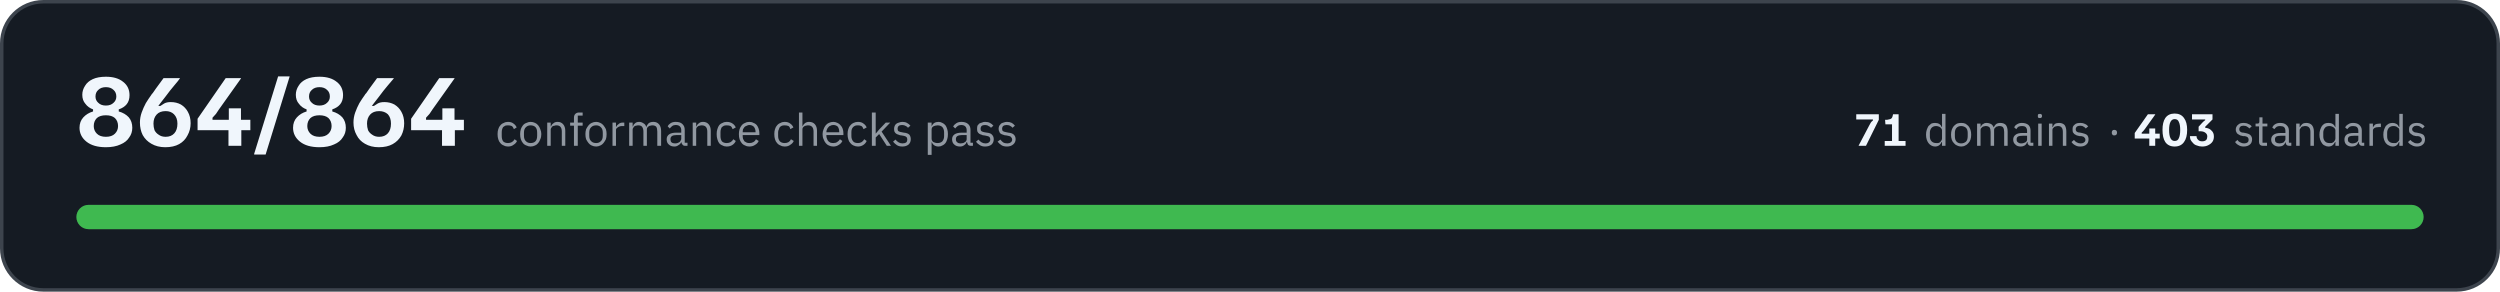
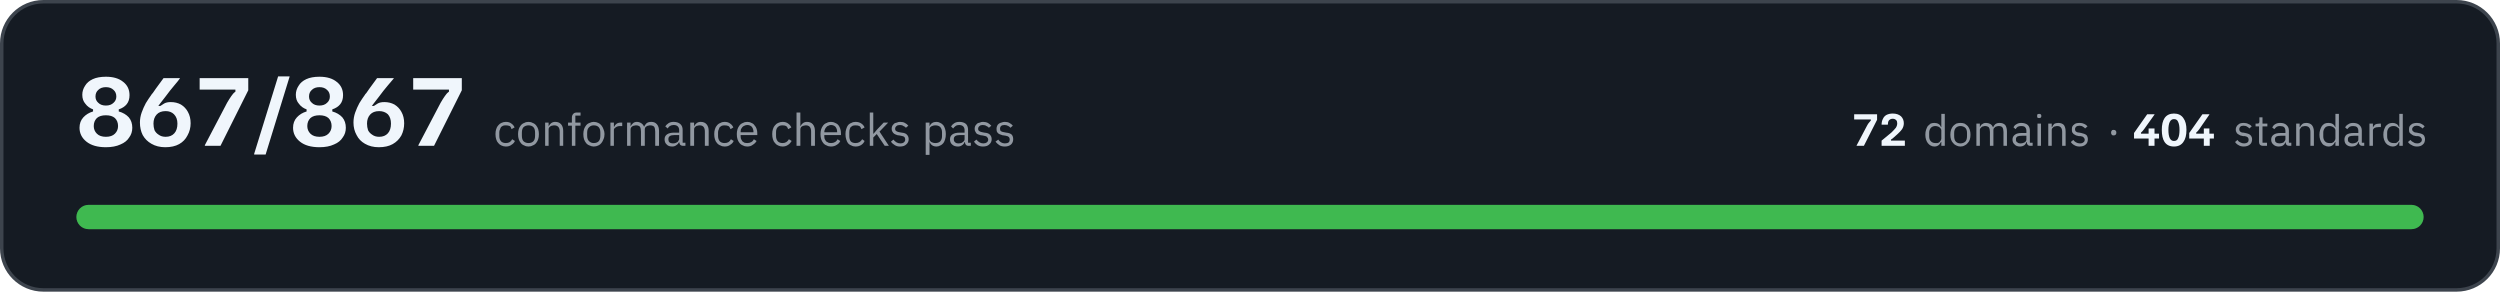
- <svg xmlns="http://www.w3.org/2000/svg" width="720" height="84" viewBox="0 0 7200 840" role="img" aria-label="All 864 conformance checks pass, across 71 domains and 403 standards">
+ <svg xmlns="http://www.w3.org/2000/svg" width="720" height="84" viewBox="0 0 7200 840" role="img" aria-label="All 867 conformance checks pass, across 72 domains and 404 standards">
  <rect x="5" y="5" width="7190" height="830" rx="120" fill="#151b23" stroke="#3d444d" stroke-width="10" />
-   <path fill="#f0f6fc" d="M305 424Q269 424 249 408Q229 392 229 368Q229 350 240 338Q251 326 268 321L268 315Q254 310 246 299Q237 289 237 273Q237 259 245 247Q252 235 267 228Q282 221 305 221Q337 221 355 236Q373 250 373 274Q373 290 365 300Q357 310 342 315L342 321Q360 326 371 338Q381 350 381 368Q381 384 372 396Q364 409 347 416Q330 424 305 424ZM305 394Q322 394 331 385Q340 376 340 363Q340 349 331 340Q322 332 305 332Q288 332 279 340Q270 349 270 363Q270 376 279 385Q288 394 305 394ZM305 304Q319 304 327 296Q335 289 335 278Q335 266 327 259Q319 251 305 251Q291 251 283 259Q275 266 275 278Q275 289 283 296Q291 304 305 304ZM476 424Q453 424 436 414Q420 405 411 389Q403 373 403 353Q403 338 408 324Q413 310 420 297Q428 284 436 273Q436 272 440 268Q444 262 449 255Q454 248 460 240Q466 232 471 225L518 225L518 226Q514 232 502 246Q490 260 476 279Q467 290 462 297Q457 304 456 305L462 305Q466 302 473 298Q480 294 492 294Q508 294 521 301Q534 309 541 322Q549 336 549 355Q549 374 540 390Q532 406 516 415Q500 424 476 424ZM477 394Q493 394 502 384Q511 374 511 356Q511 339 501 329Q492 320 477 320Q460 320 451 330Q442 340 442 356Q442 366 445 375Q449 383 457 388Q465 394 477 394ZM569 375L569 342L650 225L694 225L694 226L630 316Q626 322 622 328Q618 333 612 339L612 345L721 345L721 375L569 375ZM658 420L658 360L659 360L659 312L694 312L694 360L695 360L695 420L658 420ZM732 445L732 443L801 220L834 220L834 221L765 445L732 445ZM920 424Q884 424 864 408Q844 392 844 368Q844 350 855 338Q866 326 883 321L883 315Q869 310 861 299Q852 289 852 273Q852 259 860 247Q867 235 882 228Q897 221 920 221Q952 221 970 236Q988 250 988 274Q988 290 980 300Q972 310 957 315L957 321Q975 326 986 338Q996 350 996 368Q996 384 987 396Q979 409 962 416Q945 424 920 424ZM920 394Q937 394 946 385Q955 376 955 363Q955 349 946 340Q937 332 920 332Q903 332 894 340Q885 349 885 363Q885 376 894 385Q903 394 920 394ZM920 304Q934 304 942 296Q950 289 950 278Q950 266 942 259Q934 251 920 251Q906 251 898 259Q890 266 890 278Q890 289 898 296Q906 304 920 304ZM1091 424Q1068 424 1051 414Q1035 405 1027 389Q1018 373 1018 353Q1018 338 1023 324Q1028 310 1035 297Q1043 284 1051 273Q1051 272 1055 268Q1059 262 1064 255Q1069 248 1075 240Q1081 232 1086 225L1134 225L1134 226Q1129 232 1117 246Q1105 260 1091 279Q1082 290 1077 297Q1072 304 1071 305L1077 305Q1081 302 1088 298Q1095 294 1107 294Q1123 294 1136 301Q1149 309 1156 322Q1164 336 1164 355Q1164 374 1156 390Q1147 406 1131 415Q1115 424 1091 424ZM1092 394Q1108 394 1117 384Q1126 374 1126 356Q1126 339 1117 329Q1107 320 1092 320Q1075 320 1066 330Q1057 340 1057 356Q1057 366 1060 375Q1064 383 1072 388Q1080 394 1092 394ZM1184 375L1184 342L1265 225L1309 225L1309 226L1245 316Q1241 322 1237 328Q1233 333 1227 339L1227 345L1336 345L1336 375L1184 375ZM1273 420L1273 360L1274 360L1274 312L1309 312L1309 360L1310 360L1310 420L1273 420Z" />
-   <path fill="#9198a1" d="M1463 422Q1456 422 1451 419Q1445 417 1441 412Q1437 408 1435 401Q1433 395 1433 386Q1433 378 1435 372Q1437 365 1441 361Q1445 356 1451 354Q1456 351 1463 351Q1473 351 1479 356Q1485 360 1488 367L1480 372Q1478 366 1474 363Q1470 361 1463 361Q1459 361 1455 362Q1452 364 1449 366Q1447 369 1446 373Q1445 376 1445 381L1445 392Q1445 401 1449 407Q1454 412 1463 412Q1476 412 1482 401L1489 406Q1486 413 1479 417Q1473 422 1463 422ZM1528 422Q1522 422 1516 419Q1510 417 1506 412Q1502 407 1500 401Q1498 395 1498 386Q1498 379 1500 372Q1502 366 1506 361Q1510 356 1516 354Q1522 351 1528 351Q1535 351 1541 354Q1546 356 1550 361Q1554 366 1556 372Q1559 379 1559 386Q1559 395 1556 401Q1554 407 1550 412Q1546 417 1541 419Q1535 422 1528 422ZM1528 412Q1537 412 1542 407Q1547 402 1547 391L1547 382Q1547 371 1542 366Q1537 361 1528 361Q1520 361 1515 366Q1509 371 1509 382L1509 391Q1509 402 1515 407Q1520 412 1528 412ZM1576 420L1576 353L1586 353L1586 364L1587 364Q1589 358 1594 355Q1598 351 1606 351Q1616 351 1622 358Q1628 365 1628 377L1628 420L1618 420L1618 379Q1618 361 1603 361Q1599 361 1597 362Q1594 362 1591 364Q1589 365 1588 368Q1586 370 1586 373L1586 420L1576 420ZM1653 362L1642 362L1642 353L1653 353L1653 339Q1653 332 1657 328Q1661 324 1668 324L1678 324L1678 333L1664 333L1664 353L1678 353L1678 362L1664 362L1664 420L1653 420L1653 362ZM1717 422Q1710 422 1704 419Q1699 417 1695 412Q1691 407 1688 401Q1686 395 1686 386Q1686 379 1688 372Q1691 366 1695 361Q1699 356 1704 354Q1710 351 1717 351Q1723 351 1729 354Q1734 356 1738 361Q1742 366 1745 372Q1747 379 1747 386Q1747 395 1745 401Q1742 407 1738 412Q1734 417 1729 419Q1723 422 1717 422ZM1717 412Q1725 412 1730 407Q1736 402 1736 391L1736 382Q1736 371 1730 366Q1725 361 1717 361Q1708 361 1703 366Q1697 371 1697 382L1697 391Q1697 402 1703 407Q1708 412 1717 412ZM1764 420L1764 353L1774 353L1774 365L1775 365Q1777 360 1782 357Q1786 353 1794 353L1798 353L1798 363L1792 363Q1784 363 1779 367Q1774 370 1774 374L1774 420L1764 420ZM1812 420L1812 353L1822 353L1822 364L1823 364Q1824 361 1825 359Q1827 357 1829 355Q1831 353 1834 352Q1837 351 1841 351Q1847 351 1853 355Q1859 358 1861 365L1862 365Q1863 360 1868 355Q1873 351 1882 351Q1892 351 1898 358Q1904 365 1904 377L1904 420L1893 420L1893 379Q1893 370 1890 365Q1886 361 1879 361Q1876 361 1873 362Q1870 362 1868 364Q1866 365 1864 368Q1863 370 1863 373L1863 420L1853 420L1853 379Q1853 370 1849 365Q1846 361 1838 361Q1835 361 1832 362Q1829 362 1827 364Q1825 365 1824 368Q1822 370 1822 373L1822 420L1812 420ZM1974 420Q1968 420 1966 417Q1963 414 1962 409L1962 409Q1960 415 1954 418Q1949 422 1942 422Q1932 422 1926 416Q1920 411 1920 401Q1920 392 1927 387Q1934 382 1949 382L1962 382L1962 375Q1962 368 1958 364Q1954 360 1946 360Q1940 360 1936 363Q1932 366 1929 370L1923 364Q1925 359 1931 355Q1937 351 1946 351Q1959 351 1965 357Q1972 363 1972 374L1972 411L1980 411L1980 420L1974 420ZM1944 413Q1948 413 1951 412Q1954 411 1957 409Q1959 408 1960 405Q1962 403 1962 400L1962 389L1948 389Q1939 389 1935 392Q1931 395 1931 400L1931 402Q1931 407 1934 410Q1938 413 1944 413ZM1995 420L1995 353L2005 353L2005 364L2006 364Q2008 358 2013 355Q2017 351 2025 351Q2035 351 2041 358Q2047 365 2047 377L2047 420L2037 420L2037 379Q2037 361 2021 361Q2018 361 2015 362Q2012 362 2010 364Q2008 365 2006 368Q2005 370 2005 373L2005 420L1995 420ZM2093 422Q2086 422 2081 419Q2075 417 2071 412Q2068 408 2066 401Q2064 395 2064 386Q2064 378 2066 372Q2068 365 2071 361Q2075 356 2081 354Q2086 351 2093 351Q2103 351 2110 356Q2116 360 2119 367L2110 372Q2108 366 2104 363Q2100 361 2093 361Q2089 361 2085 362Q2082 364 2079 366Q2077 369 2076 373Q2075 376 2075 381L2075 392Q2075 401 2079 407Q2084 412 2093 412Q2106 412 2112 401L2119 406Q2116 413 2110 417Q2103 422 2093 422ZM2158 422Q2151 422 2146 419Q2140 417 2136 412Q2132 407 2130 401Q2128 395 2128 386Q2128 379 2130 372Q2132 366 2136 361Q2140 356 2146 354Q2151 351 2158 351Q2165 351 2170 354Q2176 356 2180 361Q2183 365 2185 371Q2187 377 2187 384L2187 389L2139 389L2139 392Q2139 396 2140 400Q2142 404 2144 407Q2147 409 2151 411Q2154 412 2159 412Q2165 412 2170 409Q2175 406 2177 401L2185 406Q2182 413 2175 417Q2168 422 2158 422ZM2158 360Q2154 360 2151 362Q2147 363 2144 366Q2142 369 2140 372Q2139 376 2139 380L2139 381L2176 381L2176 380Q2176 371 2171 365Q2166 360 2158 360ZM2260 422Q2253 422 2248 419Q2242 417 2238 412Q2234 408 2232 401Q2230 395 2230 386Q2230 378 2232 372Q2234 365 2238 361Q2242 356 2248 354Q2253 351 2260 351Q2270 351 2276 356Q2282 360 2285 367L2276 372Q2275 366 2271 363Q2266 361 2260 361Q2255 361 2252 362Q2248 364 2246 366Q2244 369 2243 373Q2241 376 2241 381L2241 392Q2241 401 2246 407Q2251 412 2260 412Q2273 412 2278 401L2286 406Q2283 413 2276 417Q2270 422 2260 422ZM2301 324L2311 324L2311 364L2311 364Q2314 358 2318 355Q2323 351 2330 351Q2341 351 2347 358Q2353 365 2353 377L2353 420L2343 420L2343 379Q2343 361 2327 361Q2324 361 2321 362Q2318 362 2316 364Q2314 365 2312 368Q2311 370 2311 373L2311 420L2301 420L2301 324ZM2400 422Q2393 422 2387 419Q2382 417 2378 412Q2374 407 2372 401Q2369 395 2369 386Q2369 379 2372 372Q2374 366 2378 361Q2382 356 2387 354Q2393 351 2400 351Q2406 351 2412 354Q2417 356 2421 361Q2425 365 2427 371Q2429 377 2429 384L2429 389L2380 389L2380 392Q2380 396 2382 400Q2383 404 2386 407Q2388 409 2392 411Q2396 412 2400 412Q2407 412 2411 409Q2416 406 2419 401L2426 406Q2423 413 2416 417Q2409 422 2400 422ZM2400 360Q2395 360 2392 362Q2388 363 2386 366Q2383 369 2382 372Q2380 376 2380 380L2380 381L2417 381L2417 380Q2417 371 2413 365Q2408 360 2400 360ZM2471 422Q2464 422 2458 419Q2453 417 2449 412Q2445 408 2443 401Q2441 395 2441 386Q2441 378 2443 372Q2445 365 2449 361Q2453 356 2458 354Q2464 351 2471 351Q2481 351 2487 356Q2493 360 2496 367L2487 372Q2485 366 2481 363Q2477 361 2471 361Q2466 361 2463 362Q2459 364 2457 366Q2454 369 2453 373Q2452 376 2452 381L2452 392Q2452 401 2457 407Q2461 412 2471 412Q2483 412 2489 401L2496 406Q2493 413 2487 417Q2480 422 2471 422ZM2511 324L2522 324L2522 385L2522 385L2532 373L2551 353L2564 353L2539 379L2566 420L2554 420L2532 386L2522 396L2522 420L2511 420L2511 324ZM2599 422Q2589 422 2583 418Q2577 414 2572 408L2579 402Q2583 407 2588 410Q2593 413 2599 413Q2606 413 2610 410Q2613 407 2613 402Q2613 398 2611 395Q2608 392 2602 391L2596 390Q2592 390 2588 388Q2584 387 2581 385Q2578 383 2576 379Q2575 376 2575 371Q2575 366 2577 362Q2578 359 2582 356Q2585 354 2589 353Q2594 351 2599 351Q2607 351 2612 354Q2618 357 2622 362L2615 368Q2613 365 2609 363Q2604 360 2598 360Q2591 360 2588 363Q2585 366 2585 371Q2585 376 2588 378Q2591 380 2598 381L2603 382Q2614 383 2619 388Q2623 393 2623 401Q2623 410 2617 416Q2610 422 2599 422ZM2672 353L2683 353L2683 364L2683 364Q2686 357 2691 354Q2696 351 2703 351Q2709 351 2714 354Q2719 356 2723 361Q2726 365 2728 372Q2730 378 2730 386Q2730 395 2728 401Q2726 408 2723 412Q2719 417 2714 419Q2709 422 2703 422Q2689 422 2683 409L2683 409L2683 446L2672 446L2672 353ZM2700 412Q2709 412 2714 407Q2719 401 2719 392L2719 381Q2719 372 2714 366Q2709 361 2700 361Q2697 361 2693 362Q2690 363 2688 364Q2685 366 2684 368Q2683 371 2683 374L2683 399Q2683 402 2684 404Q2685 407 2688 409Q2690 410 2693 411Q2697 412 2700 412ZM2796 420Q2791 420 2788 417Q2786 414 2785 409L2784 409Q2782 415 2777 418Q2772 422 2765 422Q2754 422 2748 416Q2742 411 2742 401Q2742 392 2749 387Q2756 382 2771 382L2784 382L2784 375Q2784 368 2780 364Q2776 360 2768 360Q2762 360 2758 363Q2754 366 2751 370L2745 364Q2748 359 2754 355Q2760 351 2769 351Q2781 351 2788 357Q2795 363 2795 374L2795 411L2802 411L2802 420L2796 420ZM2767 413Q2770 413 2774 412Q2777 411 2779 409Q2782 408 2783 405Q2784 403 2784 400L2784 389L2770 389Q2762 389 2757 392Q2753 395 2753 400L2753 402Q2753 407 2757 410Q2760 413 2767 413ZM2837 422Q2828 422 2822 418Q2815 414 2811 408L2818 402Q2822 407 2827 410Q2832 413 2838 413Q2845 413 2848 410Q2852 407 2852 402Q2852 398 2850 395Q2847 392 2840 391L2835 390Q2830 390 2827 388Q2823 387 2820 385Q2817 383 2815 379Q2814 376 2814 371Q2814 366 2815 362Q2817 359 2820 356Q2824 354 2828 353Q2832 351 2837 351Q2846 351 2851 354Q2857 357 2861 362L2854 368Q2852 365 2847 363Q2843 360 2837 360Q2830 360 2827 363Q2824 366 2824 371Q2824 376 2827 378Q2830 380 2836 381L2842 382Q2853 383 2857 388Q2862 393 2862 401Q2862 410 2856 416Q2849 422 2837 422ZM2900 422Q2890 422 2884 418Q2878 414 2873 408L2881 402Q2885 407 2889 410Q2894 413 2901 413Q2907 413 2911 410Q2915 407 2915 402Q2915 398 2912 395Q2910 392 2903 391L2898 390Q2893 390 2889 388Q2885 387 2882 385Q2879 383 2878 379Q2876 376 2876 371Q2876 366 2878 362Q2880 359 2883 356Q2886 354 2890 353Q2895 351 2900 351Q2908 351 2914 354Q2919 357 2923 362L2916 368Q2914 365 2910 363Q2906 360 2899 360Q2893 360 2889 363Q2886 366 2886 371Q2886 376 2889 378Q2893 380 2899 381L2904 382Q2915 383 2920 388Q2925 393 2925 401Q2925 410 2918 416Q2911 422 2900 422Z" />
-   <path fill="#f0f6fc" d="M5353 420L5353 419L5383 362Q5386 356 5388 353Q5390 350 5394 347L5394 344L5346 344L5346 329L5411 329L5411 345L5374 420L5353 420ZM5428 420L5428 406L5449 406L5449 358L5430 358L5429 345L5435 345Q5440 344 5444 343Q5447 342 5449 339Q5451 335 5452 329L5468 329L5468 406L5488 406L5488 420L5428 420Z" />
-   <path fill="#9198a1" d="M5593 409L5592 409Q5586 422 5573 422Q5567 422 5562 419Q5558 417 5554 412Q5551 408 5549 402Q5547 396 5547 388Q5547 380 5549 374Q5551 368 5554 363Q5558 359 5562 356Q5567 354 5573 354Q5580 354 5585 357Q5590 360 5592 366L5593 366L5593 328L5603 328L5603 420L5593 420L5593 409ZM5576 412Q5579 412 5582 412Q5586 411 5588 409Q5590 407 5591 405Q5593 402 5593 399L5593 375Q5593 373 5591 370Q5590 368 5588 367Q5586 365 5582 364Q5579 363 5576 363Q5568 363 5563 368Q5558 374 5558 382L5558 393Q5558 402 5563 407Q5568 412 5576 412ZM5648 422Q5642 422 5636 419Q5631 417 5627 412Q5623 408 5621 402Q5619 396 5619 388Q5619 380 5621 374Q5623 368 5627 363Q5631 359 5636 356Q5642 354 5648 354Q5655 354 5660 356Q5665 359 5669 363Q5673 368 5675 374Q5677 380 5677 388Q5677 396 5675 402Q5673 408 5669 412Q5665 417 5660 419Q5655 422 5648 422ZM5648 413Q5656 413 5662 408Q5667 403 5667 392L5667 383Q5667 373 5662 368Q5656 363 5648 363Q5640 363 5635 368Q5630 373 5630 383L5630 392Q5630 403 5635 408Q5640 413 5648 413ZM5694 420L5694 356L5704 356L5704 366L5704 366Q5706 363 5707 361Q5708 359 5710 358Q5713 356 5715 355Q5718 354 5722 354Q5728 354 5734 357Q5739 360 5742 367L5742 367Q5744 362 5748 358Q5753 354 5761 354Q5771 354 5777 360Q5782 367 5782 379L5782 420L5772 420L5772 380Q5772 372 5769 367Q5766 363 5758 363Q5755 363 5753 364Q5750 364 5748 366Q5746 368 5744 370Q5743 372 5743 375L5743 420L5733 420L5733 380Q5733 372 5730 367Q5726 363 5719 363Q5716 363 5714 364Q5711 364 5709 366Q5707 368 5705 370Q5704 372 5704 375L5704 420L5694 420ZM5850 420Q5844 420 5842 417Q5839 414 5839 409L5838 409Q5836 416 5831 419Q5826 422 5820 422Q5809 422 5804 416Q5798 411 5798 402Q5798 393 5805 388Q5811 383 5825 383L5838 383L5838 377Q5838 370 5834 366Q5831 363 5823 363Q5817 363 5813 365Q5809 368 5807 372L5801 367Q5803 361 5809 358Q5815 354 5823 354Q5835 354 5842 360Q5848 366 5848 376L5848 411L5856 411L5856 420L5850 420ZM5821 413Q5825 413 5828 412Q5831 411 5833 410Q5836 408 5837 406Q5838 404 5838 401L5838 391L5825 391Q5816 391 5812 393Q5808 396 5808 400L5808 403Q5808 408 5812 410Q5815 413 5821 413ZM5875 340Q5872 340 5870 339Q5869 337 5869 335L5869 333Q5869 331 5870 329Q5872 328 5875 328Q5878 328 5879 329Q5881 331 5881 333L5881 335Q5881 337 5879 339Q5878 340 5875 340ZM5870 356L5880 356L5880 420L5870 420L5870 356ZM5901 420L5901 356L5911 356L5911 366L5912 366Q5914 361 5918 357Q5923 354 5930 354Q5940 354 5946 360Q5951 367 5951 379L5951 420L5941 420L5941 380Q5941 363 5927 363Q5924 363 5921 364Q5918 364 5916 366Q5914 368 5912 370Q5911 372 5911 375L5911 420L5901 420ZM5991 422Q5982 422 5976 418Q5970 415 5966 409L5973 403Q5977 408 5981 410Q5986 413 5992 413Q5999 413 6002 410Q6006 408 6006 402Q6006 399 6003 396Q6001 393 5994 392L5989 392Q5985 391 5981 390Q5977 388 5974 386Q5972 384 5970 381Q5969 378 5969 373Q5969 368 5970 365Q5972 361 5975 359Q5978 356 5982 355Q5987 354 5992 354Q5999 354 6005 357Q6010 359 6014 364L6007 370Q6005 367 6001 365Q5997 362 5991 362Q5985 362 5981 365Q5978 368 5978 372Q5978 377 5981 379Q5985 382 5991 382L5996 383Q6006 385 6011 389Q6015 394 6015 401Q6015 411 6009 416Q6003 422 5991 422Z" />
-   <path fill="#9198a1" d="M6089 390Q6085 390 6084 388Q6082 386 6082 383L6082 381Q6082 378 6084 376Q6085 374 6089 374Q6093 374 6095 376Q6097 378 6097 381L6097 383Q6097 386 6095 388Q6093 390 6089 390Z" />
-   <path fill="#f0f6fc" d="M6148 399L6148 383L6186 329L6207 329L6207 330L6177 372Q6175 374 6173 377Q6171 379 6168 382L6168 385L6220 385L6220 399L6148 399ZM6190 420L6190 392L6190 392L6190 370L6207 370L6207 392L6207 392L6207 420L6190 420ZM6263 422Q6245 422 6236 409Q6228 397 6228 374Q6228 352 6236 340Q6245 327 6263 327Q6281 327 6290 340Q6299 352 6299 374Q6299 397 6290 409Q6281 422 6263 422ZM6263 406Q6272 406 6275 398Q6279 390 6279 374Q6279 359 6275 351Q6272 343 6263 343Q6255 343 6251 351Q6247 359 6247 374Q6247 390 6251 398Q6255 406 6263 406ZM6342 422Q6334 422 6327 419Q6320 417 6316 412Q6312 408 6309 403Q6307 398 6307 392L6326 392Q6326 398 6330 402Q6334 407 6342 407Q6350 407 6354 403Q6357 399 6357 393Q6357 386 6351 382Q6346 378 6336 378L6332 378L6332 365L6342 354Q6344 352 6346 350Q6348 348 6351 346L6351 344L6313 344L6313 329L6372 329L6372 344L6351 365L6351 368Q6363 369 6369 376Q6376 382 6376 393Q6376 402 6372 408Q6368 414 6360 418Q6353 422 6342 422Z" />
+   <path fill="#f0f6fc" d="M305 424Q269 424 249 408Q229 392 229 368Q229 350 240 338Q251 326 268 321L268 315Q254 310 246 299Q237 289 237 273Q237 259 245 247Q252 235 267 228Q282 221 305 221Q337 221 355 236Q373 250 373 274Q373 290 365 300Q357 310 342 315L342 321Q360 326 371 338Q381 350 381 368Q381 384 372 396Q364 409 347 416Q330 424 305 424ZM305 394Q322 394 331 385Q340 376 340 363Q340 349 331 340Q322 332 305 332Q288 332 279 340Q270 349 270 363Q270 376 279 385Q288 394 305 394ZM305 304Q319 304 327 296Q335 289 335 278Q335 266 327 259Q319 251 305 251Q291 251 283 259Q275 266 275 278Q275 289 283 296Q291 304 305 304ZM476 424Q453 424 436 414Q420 405 411 389Q403 373 403 353Q403 338 408 324Q413 310 420 297Q428 284 436 273Q436 272 440 268Q444 262 449 255Q454 248 460 240Q466 232 471 225L518 225L518 226Q514 232 502 246Q490 260 476 279Q467 290 462 297Q457 304 456 305L462 305Q466 302 473 298Q480 294 492 294Q508 294 521 301Q534 309 541 322Q549 336 549 355Q549 374 540 390Q532 406 516 415Q500 424 476 424ZM477 394Q493 394 502 384Q511 374 511 356Q511 339 501 329Q492 320 477 320Q460 320 451 330Q442 340 442 356Q442 366 445 375Q449 383 457 388Q465 394 477 394ZM590 420L590 418L654 296Q661 284 666 277Q671 269 678 264L678 258L575 258L575 225L715 225L715 260L635 420L590 420ZM732 445L732 443L801 220L834 220L834 221L765 445L732 445ZM920 424Q884 424 864 408Q844 392 844 368Q844 350 855 338Q866 326 883 321L883 315Q869 310 861 299Q852 289 852 273Q852 259 860 247Q867 235 882 228Q897 221 920 221Q952 221 970 236Q988 250 988 274Q988 290 980 300Q972 310 957 315L957 321Q975 326 986 338Q996 350 996 368Q996 384 987 396Q979 409 962 416Q945 424 920 424ZM920 394Q937 394 946 385Q955 376 955 363Q955 349 946 340Q937 332 920 332Q903 332 894 340Q885 349 885 363Q885 376 894 385Q903 394 920 394ZM920 304Q934 304 942 296Q950 289 950 278Q950 266 942 259Q934 251 920 251Q906 251 898 259Q890 266 890 278Q890 289 898 296Q906 304 920 304ZM1091 424Q1068 424 1051 414Q1035 405 1027 389Q1018 373 1018 353Q1018 338 1023 324Q1028 310 1035 297Q1043 284 1051 273Q1051 272 1055 268Q1059 262 1064 255Q1069 248 1075 240Q1081 232 1086 225L1134 225L1134 226Q1129 232 1117 246Q1105 260 1091 279Q1082 290 1077 297Q1072 304 1071 305L1077 305Q1081 302 1088 298Q1095 294 1107 294Q1123 294 1136 301Q1149 309 1156 322Q1164 336 1164 355Q1164 374 1156 390Q1147 406 1131 415Q1115 424 1091 424ZM1092 394Q1108 394 1117 384Q1126 374 1126 356Q1126 339 1117 329Q1107 320 1092 320Q1075 320 1066 330Q1057 340 1057 356Q1057 366 1060 375Q1064 383 1072 388Q1080 394 1092 394ZM1205 420L1205 418L1269 296Q1276 284 1281 277Q1286 269 1293 264L1293 258L1190 258L1190 225L1330 225L1330 260L1250 420L1205 420Z" />
+   <path fill="#9198a1" d="M1457 422Q1450 422 1444 419Q1439 417 1435 412Q1431 408 1429 401Q1427 395 1427 386Q1427 378 1429 372Q1431 365 1435 361Q1439 356 1444 354Q1450 351 1457 351Q1467 351 1473 356Q1479 360 1482 367L1473 372Q1472 366 1468 363Q1463 361 1457 361Q1452 361 1449 362Q1445 364 1443 366Q1441 369 1440 373Q1438 376 1438 381L1438 392Q1438 401 1443 407Q1448 412 1457 412Q1470 412 1475 401L1483 406Q1480 413 1473 417Q1467 422 1457 422ZM1522 422Q1515 422 1510 419Q1504 417 1500 412Q1496 407 1494 401Q1492 395 1492 386Q1492 379 1494 372Q1496 366 1500 361Q1504 356 1510 354Q1515 351 1522 351Q1529 351 1534 354Q1540 356 1544 361Q1548 366 1550 372Q1552 379 1552 386Q1552 395 1550 401Q1548 407 1544 412Q1540 417 1534 419Q1529 422 1522 422ZM1522 412Q1531 412 1536 407Q1541 402 1541 391L1541 382Q1541 371 1536 366Q1531 361 1522 361Q1514 361 1508 366Q1503 371 1503 382L1503 391Q1503 402 1508 407Q1514 412 1522 412ZM1570 420L1570 353L1580 353L1580 364L1580 364Q1583 358 1587 355Q1592 351 1599 351Q1610 351 1616 358Q1622 365 1622 377L1622 420L1612 420L1612 379Q1612 361 1596 361Q1593 361 1590 362Q1587 362 1585 364Q1583 365 1581 368Q1580 370 1580 373L1580 420L1570 420ZM1647 362L1636 362L1636 353L1647 353L1647 339Q1647 332 1651 328Q1654 324 1662 324L1672 324L1672 333L1657 333L1657 353L1672 353L1672 362L1657 362L1657 420L1647 420L1647 362ZM1710 422Q1704 422 1698 419Q1692 417 1688 412Q1684 407 1682 401Q1680 395 1680 386Q1680 379 1682 372Q1684 366 1688 361Q1692 356 1698 354Q1704 351 1710 351Q1717 351 1723 354Q1728 356 1732 361Q1736 366 1738 372Q1741 379 1741 386Q1741 395 1738 401Q1736 407 1732 412Q1728 417 1723 419Q1717 422 1710 422ZM1710 412Q1719 412 1724 407Q1729 402 1729 391L1729 382Q1729 371 1724 366Q1719 361 1710 361Q1702 361 1697 366Q1691 371 1691 382L1691 391Q1691 402 1697 407Q1702 412 1710 412ZM1758 420L1758 353L1768 353L1768 365L1769 365Q1771 360 1775 357Q1780 353 1788 353L1792 353L1792 363L1786 363Q1778 363 1773 367Q1768 370 1768 374L1768 420L1758 420ZM1806 420L1806 353L1816 353L1816 364L1816 364Q1818 361 1819 359Q1821 357 1823 355Q1825 353 1828 352Q1831 351 1834 351Q1841 351 1847 355Q1852 358 1855 365L1855 365Q1857 360 1862 355Q1867 351 1876 351Q1886 351 1892 358Q1898 365 1898 377L1898 420L1887 420L1887 379Q1887 370 1884 365Q1880 361 1872 361Q1869 361 1867 362Q1864 362 1862 364Q1859 365 1858 368Q1857 370 1857 373L1857 420L1846 420L1846 379Q1846 370 1843 365Q1839 361 1832 361Q1829 361 1826 362Q1823 362 1821 364Q1819 365 1817 368Q1816 370 1816 373L1816 420L1806 420ZM1968 420Q1962 420 1959 417Q1957 414 1956 409L1956 409Q1953 415 1948 418Q1943 422 1936 422Q1925 422 1920 416Q1914 411 1914 401Q1914 392 1921 387Q1928 382 1942 382L1956 382L1956 375Q1956 368 1952 364Q1948 360 1940 360Q1934 360 1929 363Q1925 366 1923 370L1916 364Q1919 359 1925 355Q1931 351 1940 351Q1952 351 1959 357Q1966 363 1966 374L1966 411L1974 411L1974 420L1968 420ZM1938 413Q1942 413 1945 412Q1948 411 1951 409Q1953 408 1954 405Q1956 403 1956 400L1956 389L1942 389Q1933 389 1929 392Q1925 395 1925 400L1925 402Q1925 407 1928 410Q1932 413 1938 413ZM1988 420L1988 353L1999 353L1999 364L1999 364Q2002 358 2006 355Q2011 351 2018 351Q2029 351 2035 358Q2041 365 2041 377L2041 420L2030 420L2030 379Q2030 361 2015 361Q2012 361 2009 362Q2006 362 2004 364Q2002 365 2000 368Q1999 370 1999 373L1999 420L1988 420ZM2087 422Q2080 422 2075 419Q2069 417 2065 412Q2061 408 2059 401Q2057 395 2057 386Q2057 378 2059 372Q2061 365 2065 361Q2069 356 2075 354Q2080 351 2087 351Q2097 351 2103 356Q2109 360 2112 367L2104 372Q2102 366 2098 363Q2093 361 2087 361Q2083 361 2079 362Q2076 364 2073 366Q2071 369 2070 373Q2068 376 2068 381L2068 392Q2068 401 2073 407Q2078 412 2087 412Q2100 412 2105 401L2113 406Q2110 413 2103 417Q2097 422 2087 422ZM2152 422Q2145 422 2140 419Q2134 417 2130 412Q2126 407 2124 401Q2122 395 2122 386Q2122 379 2124 372Q2126 366 2130 361Q2134 356 2140 354Q2145 351 2152 351Q2159 351 2164 354Q2170 356 2173 361Q2177 365 2179 371Q2181 377 2181 384L2181 389L2133 389L2133 392Q2133 396 2134 400Q2136 404 2138 407Q2141 409 2144 411Q2148 412 2153 412Q2159 412 2164 409Q2169 406 2171 401L2179 406Q2175 413 2168 417Q2162 422 2152 422ZM2152 360Q2148 360 2144 362Q2141 363 2138 366Q2136 369 2134 372Q2133 376 2133 380L2133 381L2170 381L2170 380Q2170 371 2165 365Q2160 360 2152 360ZM2254 422Q2247 422 2241 419Q2236 417 2232 412Q2228 408 2226 401Q2224 395 2224 386Q2224 378 2226 372Q2228 365 2232 361Q2236 356 2241 354Q2247 351 2254 351Q2264 351 2270 356Q2276 360 2279 367L2270 372Q2268 366 2264 363Q2260 361 2254 361Q2249 361 2246 362Q2242 364 2240 366Q2237 369 2236 373Q2235 376 2235 381L2235 392Q2235 401 2240 407Q2245 412 2254 412Q2266 412 2272 401L2280 406Q2276 413 2270 417Q2263 422 2254 422ZM2294 324L2305 324L2305 364L2305 364Q2308 358 2312 355Q2317 351 2324 351Q2335 351 2341 358Q2347 365 2347 377L2347 420L2336 420L2336 379Q2336 361 2321 361Q2318 361 2315 362Q2312 362 2310 364Q2307 365 2306 368Q2305 370 2305 373L2305 420L2294 420L2294 324ZM2393 422Q2386 422 2381 419Q2375 417 2371 412Q2367 407 2365 401Q2363 395 2363 386Q2363 379 2365 372Q2367 366 2371 361Q2375 356 2381 354Q2386 351 2393 351Q2400 351 2405 354Q2411 356 2415 361Q2418 365 2420 371Q2422 377 2422 384L2422 389L2374 389L2374 392Q2374 396 2375 400Q2377 404 2379 407Q2382 409 2386 411Q2389 412 2394 412Q2400 412 2405 409Q2410 406 2412 401L2420 406Q2417 413 2410 417Q2403 422 2393 422ZM2393 360Q2389 360 2386 362Q2382 363 2380 366Q2377 369 2376 372Q2374 376 2374 380L2374 381L2411 381L2411 380Q2411 371 2406 365Q2401 360 2393 360ZM2464 422Q2457 422 2452 419Q2446 417 2442 412Q2439 408 2437 401Q2435 395 2435 386Q2435 378 2437 372Q2439 365 2442 361Q2446 356 2452 354Q2457 351 2464 351Q2474 351 2481 356Q2487 360 2490 367L2481 372Q2479 366 2475 363Q2471 361 2464 361Q2460 361 2456 362Q2453 364 2450 366Q2448 369 2447 373Q2446 376 2446 381L2446 392Q2446 401 2450 407Q2455 412 2464 412Q2477 412 2483 401L2490 406Q2487 413 2481 417Q2474 422 2464 422ZM2505 324L2515 324L2515 385L2516 385L2526 373L2545 353L2558 353L2533 379L2560 420L2548 420L2525 386L2515 396L2515 420L2505 420L2505 324ZM2592 422Q2583 422 2577 418Q2570 414 2566 408L2573 402Q2577 407 2582 410Q2587 413 2593 413Q2600 413 2603 410Q2607 407 2607 402Q2607 398 2605 395Q2602 392 2595 391L2590 390Q2585 390 2581 388Q2578 387 2575 385Q2572 383 2570 379Q2568 376 2568 371Q2568 366 2570 362Q2572 359 2575 356Q2578 354 2583 353Q2587 351 2592 351Q2601 351 2606 354Q2612 357 2616 362L2609 368Q2607 365 2602 363Q2598 360 2592 360Q2585 360 2582 363Q2578 366 2578 371Q2578 376 2582 378Q2585 380 2591 381L2597 382Q2608 383 2612 388Q2617 393 2617 401Q2617 410 2610 416Q2604 422 2592 422ZM2666 353L2677 353L2677 364L2677 364Q2680 357 2685 354Q2690 351 2697 351Q2703 351 2708 354Q2713 356 2717 361Q2720 365 2722 372Q2724 378 2724 386Q2724 395 2722 401Q2720 408 2717 412Q2713 417 2708 419Q2703 422 2697 422Q2683 422 2677 409L2677 409L2677 446L2666 446L2666 353ZM2694 412Q2703 412 2708 407Q2713 401 2713 392L2713 381Q2713 372 2708 366Q2703 361 2694 361Q2690 361 2687 362Q2684 363 2682 364Q2679 366 2678 368Q2677 371 2677 374L2677 399Q2677 402 2678 404Q2679 407 2682 409Q2684 410 2687 411Q2690 412 2694 412ZM2790 420Q2784 420 2782 417Q2779 414 2779 409L2778 409Q2776 415 2771 418Q2766 422 2759 422Q2748 422 2742 416Q2736 411 2736 401Q2736 392 2743 387Q2750 382 2765 382L2778 382L2778 375Q2778 368 2774 364Q2770 360 2762 360Q2756 360 2752 363Q2748 366 2745 370L2739 364Q2742 359 2748 355Q2754 351 2763 351Q2775 351 2782 357Q2788 363 2788 374L2788 411L2796 411L2796 420L2790 420ZM2760 413Q2764 413 2768 412Q2771 411 2773 409Q2775 408 2777 405Q2778 403 2778 400L2778 389L2764 389Q2755 389 2751 392Q2747 395 2747 400L2747 402Q2747 407 2751 410Q2754 413 2760 413ZM2831 422Q2822 422 2815 418Q2809 414 2805 408L2812 402Q2816 407 2821 410Q2826 413 2832 413Q2838 413 2842 410Q2846 407 2846 402Q2846 398 2843 395Q2841 392 2834 391L2829 390Q2824 390 2820 388Q2816 387 2813 385Q2811 383 2809 379Q2807 376 2807 371Q2807 366 2809 362Q2811 359 2814 356Q2817 354 2822 353Q2826 351 2831 351Q2839 351 2845 354Q2850 357 2855 362L2848 368Q2846 365 2841 363Q2837 360 2830 360Q2824 360 2821 363Q2817 366 2817 371Q2817 376 2821 378Q2824 380 2830 381L2835 382Q2847 383 2851 388Q2856 393 2856 401Q2856 410 2849 416Q2843 422 2831 422ZM2894 422Q2884 422 2878 418Q2872 414 2867 408L2875 402Q2878 407 2883 410Q2888 413 2894 413Q2901 413 2905 410Q2908 407 2908 402Q2908 398 2906 395Q2903 392 2897 391L2891 390Q2887 390 2883 388Q2879 387 2876 385Q2873 383 2871 379Q2870 376 2870 371Q2870 366 2872 362Q2873 359 2877 356Q2880 354 2884 353Q2889 351 2894 351Q2902 351 2907 354Q2913 357 2917 362L2910 368Q2908 365 2904 363Q2899 360 2893 360Q2886 360 2883 363Q2880 366 2880 371Q2880 376 2883 378Q2886 380 2893 381L2898 382Q2909 383 2914 388Q2918 393 2918 401Q2918 410 2912 416Q2905 422 2894 422Z" />
+   <path fill="#f0f6fc" d="M5347 420L5347 419L5377 362Q5380 356 5383 353Q5385 350 5388 347L5388 344L5340 344L5340 329L5406 329L5406 345L5368 420L5347 420ZM5419 420L5419 405Q5429 397 5436 391Q5443 385 5448 381Q5456 373 5460 368Q5464 362 5464 355Q5464 349 5461 346Q5457 342 5451 342Q5444 342 5440 347Q5437 351 5437 359L5419 359Q5419 349 5423 342Q5426 335 5433 331Q5441 327 5451 327Q5466 327 5475 335Q5483 343 5483 355Q5483 364 5478 372Q5473 379 5464 387Q5460 391 5455 395Q5451 399 5446 402L5446 405L5486 405L5486 420L5419 420Z" />
+   <path fill="#9198a1" d="M5591 409L5590 409Q5584 422 5571 422Q5565 422 5560 419Q5556 417 5552 412Q5549 408 5547 402Q5545 396 5545 388Q5545 380 5547 374Q5549 368 5552 363Q5556 359 5560 356Q5565 354 5571 354Q5578 354 5583 357Q5588 360 5590 366L5591 366L5591 328L5601 328L5601 420L5591 420L5591 409ZM5574 412Q5577 412 5580 412Q5584 411 5586 409Q5588 407 5589 405Q5591 402 5591 399L5591 375Q5591 373 5589 370Q5588 368 5586 367Q5584 365 5580 364Q5577 363 5574 363Q5566 363 5561 368Q5556 374 5556 382L5556 393Q5556 402 5561 407Q5566 412 5574 412ZM5646 422Q5640 422 5634 419Q5629 417 5625 412Q5621 408 5619 402Q5617 396 5617 388Q5617 380 5619 374Q5621 368 5625 363Q5629 359 5634 356Q5640 354 5646 354Q5653 354 5658 356Q5663 359 5667 363Q5671 368 5673 374Q5675 380 5675 388Q5675 396 5673 402Q5671 408 5667 412Q5663 417 5658 419Q5653 422 5646 422ZM5646 413Q5654 413 5660 408Q5665 403 5665 392L5665 383Q5665 373 5660 368Q5654 363 5646 363Q5638 363 5633 368Q5628 373 5628 383L5628 392Q5628 403 5633 408Q5638 413 5646 413ZM5692 420L5692 356L5702 356L5702 366L5702 366Q5704 363 5705 361Q5706 359 5708 358Q5711 356 5713 355Q5716 354 5720 354Q5726 354 5732 357Q5737 360 5740 367L5740 367Q5742 362 5746 358Q5751 354 5759 354Q5769 354 5775 360Q5780 367 5780 379L5780 420L5770 420L5770 380Q5770 372 5767 367Q5764 363 5756 363Q5753 363 5751 364Q5748 364 5746 366Q5744 368 5742 370Q5741 372 5741 375L5741 420L5731 420L5731 380Q5731 372 5728 367Q5724 363 5717 363Q5714 363 5712 364Q5709 364 5707 366Q5705 368 5703 370Q5702 372 5702 375L5702 420L5692 420ZM5848 420Q5842 420 5840 417Q5837 414 5837 409L5836 409Q5834 416 5829 419Q5824 422 5818 422Q5807 422 5802 416Q5796 411 5796 402Q5796 393 5803 388Q5809 383 5823 383L5836 383L5836 377Q5836 370 5832 366Q5829 363 5821 363Q5815 363 5811 365Q5807 368 5805 372L5799 367Q5801 361 5807 358Q5813 354 5821 354Q5833 354 5840 360Q5846 366 5846 376L5846 411L5854 411L5854 420L5848 420ZM5819 413Q5823 413 5826 412Q5829 411 5831 410Q5834 408 5835 406Q5836 404 5836 401L5836 391L5823 391Q5814 391 5810 393Q5806 396 5806 400L5806 403Q5806 408 5810 410Q5813 413 5819 413ZM5873 340Q5870 340 5868 339Q5867 337 5867 335L5867 333Q5867 331 5868 329Q5870 328 5873 328Q5876 328 5877 329Q5879 331 5879 333L5879 335Q5879 337 5877 339Q5876 340 5873 340ZM5868 356L5878 356L5878 420L5868 420L5868 356ZM5899 420L5899 356L5909 356L5909 366L5910 366Q5912 361 5916 357Q5921 354 5928 354Q5938 354 5944 360Q5949 367 5949 379L5949 420L5939 420L5939 380Q5939 363 5925 363Q5922 363 5919 364Q5916 364 5914 366Q5912 368 5910 370Q5909 372 5909 375L5909 420L5899 420ZM5989 422Q5980 422 5974 418Q5968 415 5964 409L5971 403Q5975 408 5979 410Q5984 413 5990 413Q5997 413 6000 410Q6004 408 6004 402Q6004 399 6001 396Q5999 393 5992 392L5987 392Q5983 391 5979 390Q5975 388 5972 386Q5970 384 5968 381Q5967 378 5967 373Q5967 368 5968 365Q5970 361 5973 359Q5976 356 5980 355Q5985 354 5990 354Q5997 354 6003 357Q6008 359 6012 364L6005 370Q6003 367 5999 365Q5995 362 5989 362Q5983 362 5979 365Q5976 368 5976 372Q5976 377 5979 379Q5983 382 5989 382L5994 383Q6004 385 6009 389Q6013 394 6013 401Q6013 411 6007 416Q6001 422 5989 422Z" />
+   <path fill="#9198a1" d="M6087 390Q6083 390 6082 388Q6080 386 6080 383L6080 381Q6080 378 6082 376Q6083 374 6087 374Q6091 374 6093 376Q6095 378 6095 381L6095 383Q6095 386 6093 388Q6091 390 6087 390Z" />
+   <path fill="#f0f6fc" d="M6146 399L6146 383L6184 329L6205 329L6205 330L6175 372Q6173 374 6171 377Q6169 379 6166 382L6166 385L6218 385L6218 399L6146 399ZM6188 420L6188 392L6188 392L6188 370L6205 370L6205 392L6205 392L6205 420L6188 420ZM6261 422Q6243 422 6234 409Q6226 397 6226 374Q6226 352 6234 340Q6243 327 6261 327Q6279 327 6288 340Q6297 352 6297 374Q6297 397 6288 409Q6279 422 6261 422ZM6261 406Q6270 406 6273 398Q6277 390 6277 374Q6277 359 6273 351Q6270 343 6261 343Q6253 343 6249 351Q6245 359 6245 374Q6245 390 6249 398Q6253 406 6261 406ZM6305 399L6305 383L6343 329L6363 329L6363 330L6334 372Q6332 374 6330 377Q6328 379 6325 382L6325 385L6376 385L6376 399L6305 399ZM6347 420L6347 392L6347 392L6347 370L6363 370L6363 392L6364 392L6364 420L6347 420Z" />
  <path fill="#9198a1" d="M6462 422Q6453 422 6447 418Q6441 415 6437 409L6444 403Q6447 408 6452 410Q6457 413 6463 413Q6469 413 6473 410Q6476 408 6476 402Q6476 399 6474 396Q6471 393 6465 392L6460 392Q6455 391 6452 390Q6448 388 6445 386Q6442 384 6441 381Q6439 378 6439 373Q6439 368 6441 365Q6443 361 6446 359Q6449 356 6453 355Q6457 354 6462 354Q6470 354 6475 357Q6481 359 6485 364L6478 370Q6476 367 6472 365Q6468 362 6461 362Q6455 362 6452 365Q6449 368 6449 372Q6449 377 6452 379Q6455 382 6461 382L6466 383Q6477 385 6481 389Q6486 394 6486 401Q6486 411 6480 416Q6473 422 6462 422ZM6517 420Q6512 420 6509 417Q6506 414 6506 409L6506 364L6496 364L6496 356L6502 356Q6505 356 6506 354Q6507 353 6507 350L6507 338L6516 338L6516 356L6530 356L6530 364L6516 364L6516 411L6529 411L6529 420L6517 420ZM6593 420Q6588 420 6585 417Q6583 414 6582 409L6582 409Q6580 416 6575 419Q6570 422 6563 422Q6553 422 6547 416Q6541 411 6541 402Q6541 393 6548 388Q6555 383 6569 383L6582 383L6582 377Q6582 370 6578 366Q6574 363 6566 363Q6561 363 6557 365Q6553 368 6550 372L6544 367Q6547 361 6552 358Q6558 354 6567 354Q6579 354 6585 360Q6592 366 6592 376L6592 411L6599 411L6599 420L6593 420ZM6565 413Q6568 413 6572 412Q6575 411 6577 410Q6579 408 6580 406Q6582 404 6582 401L6582 391L6568 391Q6560 391 6556 393Q6552 396 6552 400L6552 403Q6552 408 6555 410Q6559 413 6565 413ZM6613 420L6613 356L6623 356L6623 366L6624 366Q6626 361 6631 357Q6635 354 6642 354Q6652 354 6658 360Q6664 367 6664 379L6664 420L6654 420L6654 380Q6654 363 6639 363Q6636 363 6633 364Q6630 364 6628 366Q6626 368 6625 370Q6623 372 6623 375L6623 420L6613 420ZM6726 409L6725 409Q6719 422 6706 422Q6700 422 6695 419Q6690 417 6687 412Q6684 408 6682 402Q6680 396 6680 388Q6680 380 6682 374Q6684 368 6687 363Q6690 359 6695 356Q6700 354 6706 354Q6713 354 6718 357Q6723 360 6725 366L6726 366L6726 328L6736 328L6736 420L6726 420L6726 409ZM6709 412Q6712 412 6715 412Q6718 411 6721 409Q6723 407 6724 405Q6726 402 6726 399L6726 375Q6726 373 6724 370Q6723 368 6721 367Q6718 365 6715 364Q6712 363 6709 363Q6700 363 6696 368Q6691 374 6691 382L6691 393Q6691 402 6696 407Q6700 412 6709 412ZM6804 420Q6798 420 6796 417Q6793 414 6793 409L6792 409Q6790 416 6785 419Q6780 422 6773 422Q6763 422 6757 416Q6752 411 6752 402Q6752 393 6758 388Q6765 383 6779 383L6792 383L6792 377Q6792 370 6788 366Q6784 363 6777 363Q6771 363 6767 365Q6763 368 6760 372L6754 367Q6757 361 6763 358Q6768 354 6777 354Q6789 354 6795 360Q6802 366 6802 376L6802 411L6809 411L6809 420L6804 420ZM6775 413Q6779 413 6782 412Q6785 411 6787 410Q6789 408 6791 406Q6792 404 6792 401L6792 391L6779 391Q6770 391 6766 393Q6762 396 6762 400L6762 403Q6762 408 6766 410Q6769 413 6775 413ZM6824 420L6824 356L6834 356L6834 367L6834 367Q6836 363 6840 359Q6845 356 6853 356L6857 356L6857 366L6851 366Q6843 366 6838 369Q6834 372 6834 376L6834 420L6824 420ZM6910 409L6909 409Q6904 422 6891 422Q6885 422 6880 419Q6875 417 6871 412Q6868 408 6866 402Q6864 396 6864 388Q6864 380 6866 374Q6868 368 6871 363Q6875 359 6880 356Q6885 354 6891 354Q6897 354 6902 357Q6907 360 6909 366L6910 366L6910 328L6920 328L6920 420L6910 420L6910 409ZM6893 412Q6897 412 6900 412Q6903 411 6905 409Q6907 407 6909 405Q6910 402 6910 399L6910 375Q6910 373 6909 370Q6907 368 6905 367Q6903 365 6900 364Q6897 363 6893 363Q6885 363 6880 368Q6875 374 6875 382L6875 393Q6875 402 6880 407Q6885 412 6893 412ZM6961 422Q6952 422 6946 418Q6939 415 6935 409L6942 403Q6946 408 6951 410Q6955 413 6961 413Q6968 413 6971 410Q6975 408 6975 402Q6975 399 6972 396Q6970 393 6964 392L6958 392Q6954 391 6950 390Q6947 388 6944 386Q6941 384 6939 381Q6938 378 6938 373Q6938 368 6939 365Q6941 361 6944 359Q6947 356 6952 355Q6956 354 6961 354Q6969 354 6974 357Q6979 359 6983 364L6977 370Q6974 367 6970 365Q6966 362 6960 362Q6954 362 6951 365Q6947 368 6947 372Q6947 377 6951 379Q6954 382 6960 382L6965 383Q6976 385 6980 389Q6984 394 6984 401Q6984 411 6978 416Q6972 422 6961 422Z" />
  <clipPath id="bar">
    <rect x="220" y="590" width="6760" height="70" rx="35" />
  </clipPath>
  <g clip-path="url(#bar)">
    <rect x="220" y="590" width="6760" height="70" fill="#262c36" />
    <rect x="220" y="590" width="6760" height="70" fill="#3fb950" />
  </g>
</svg>
